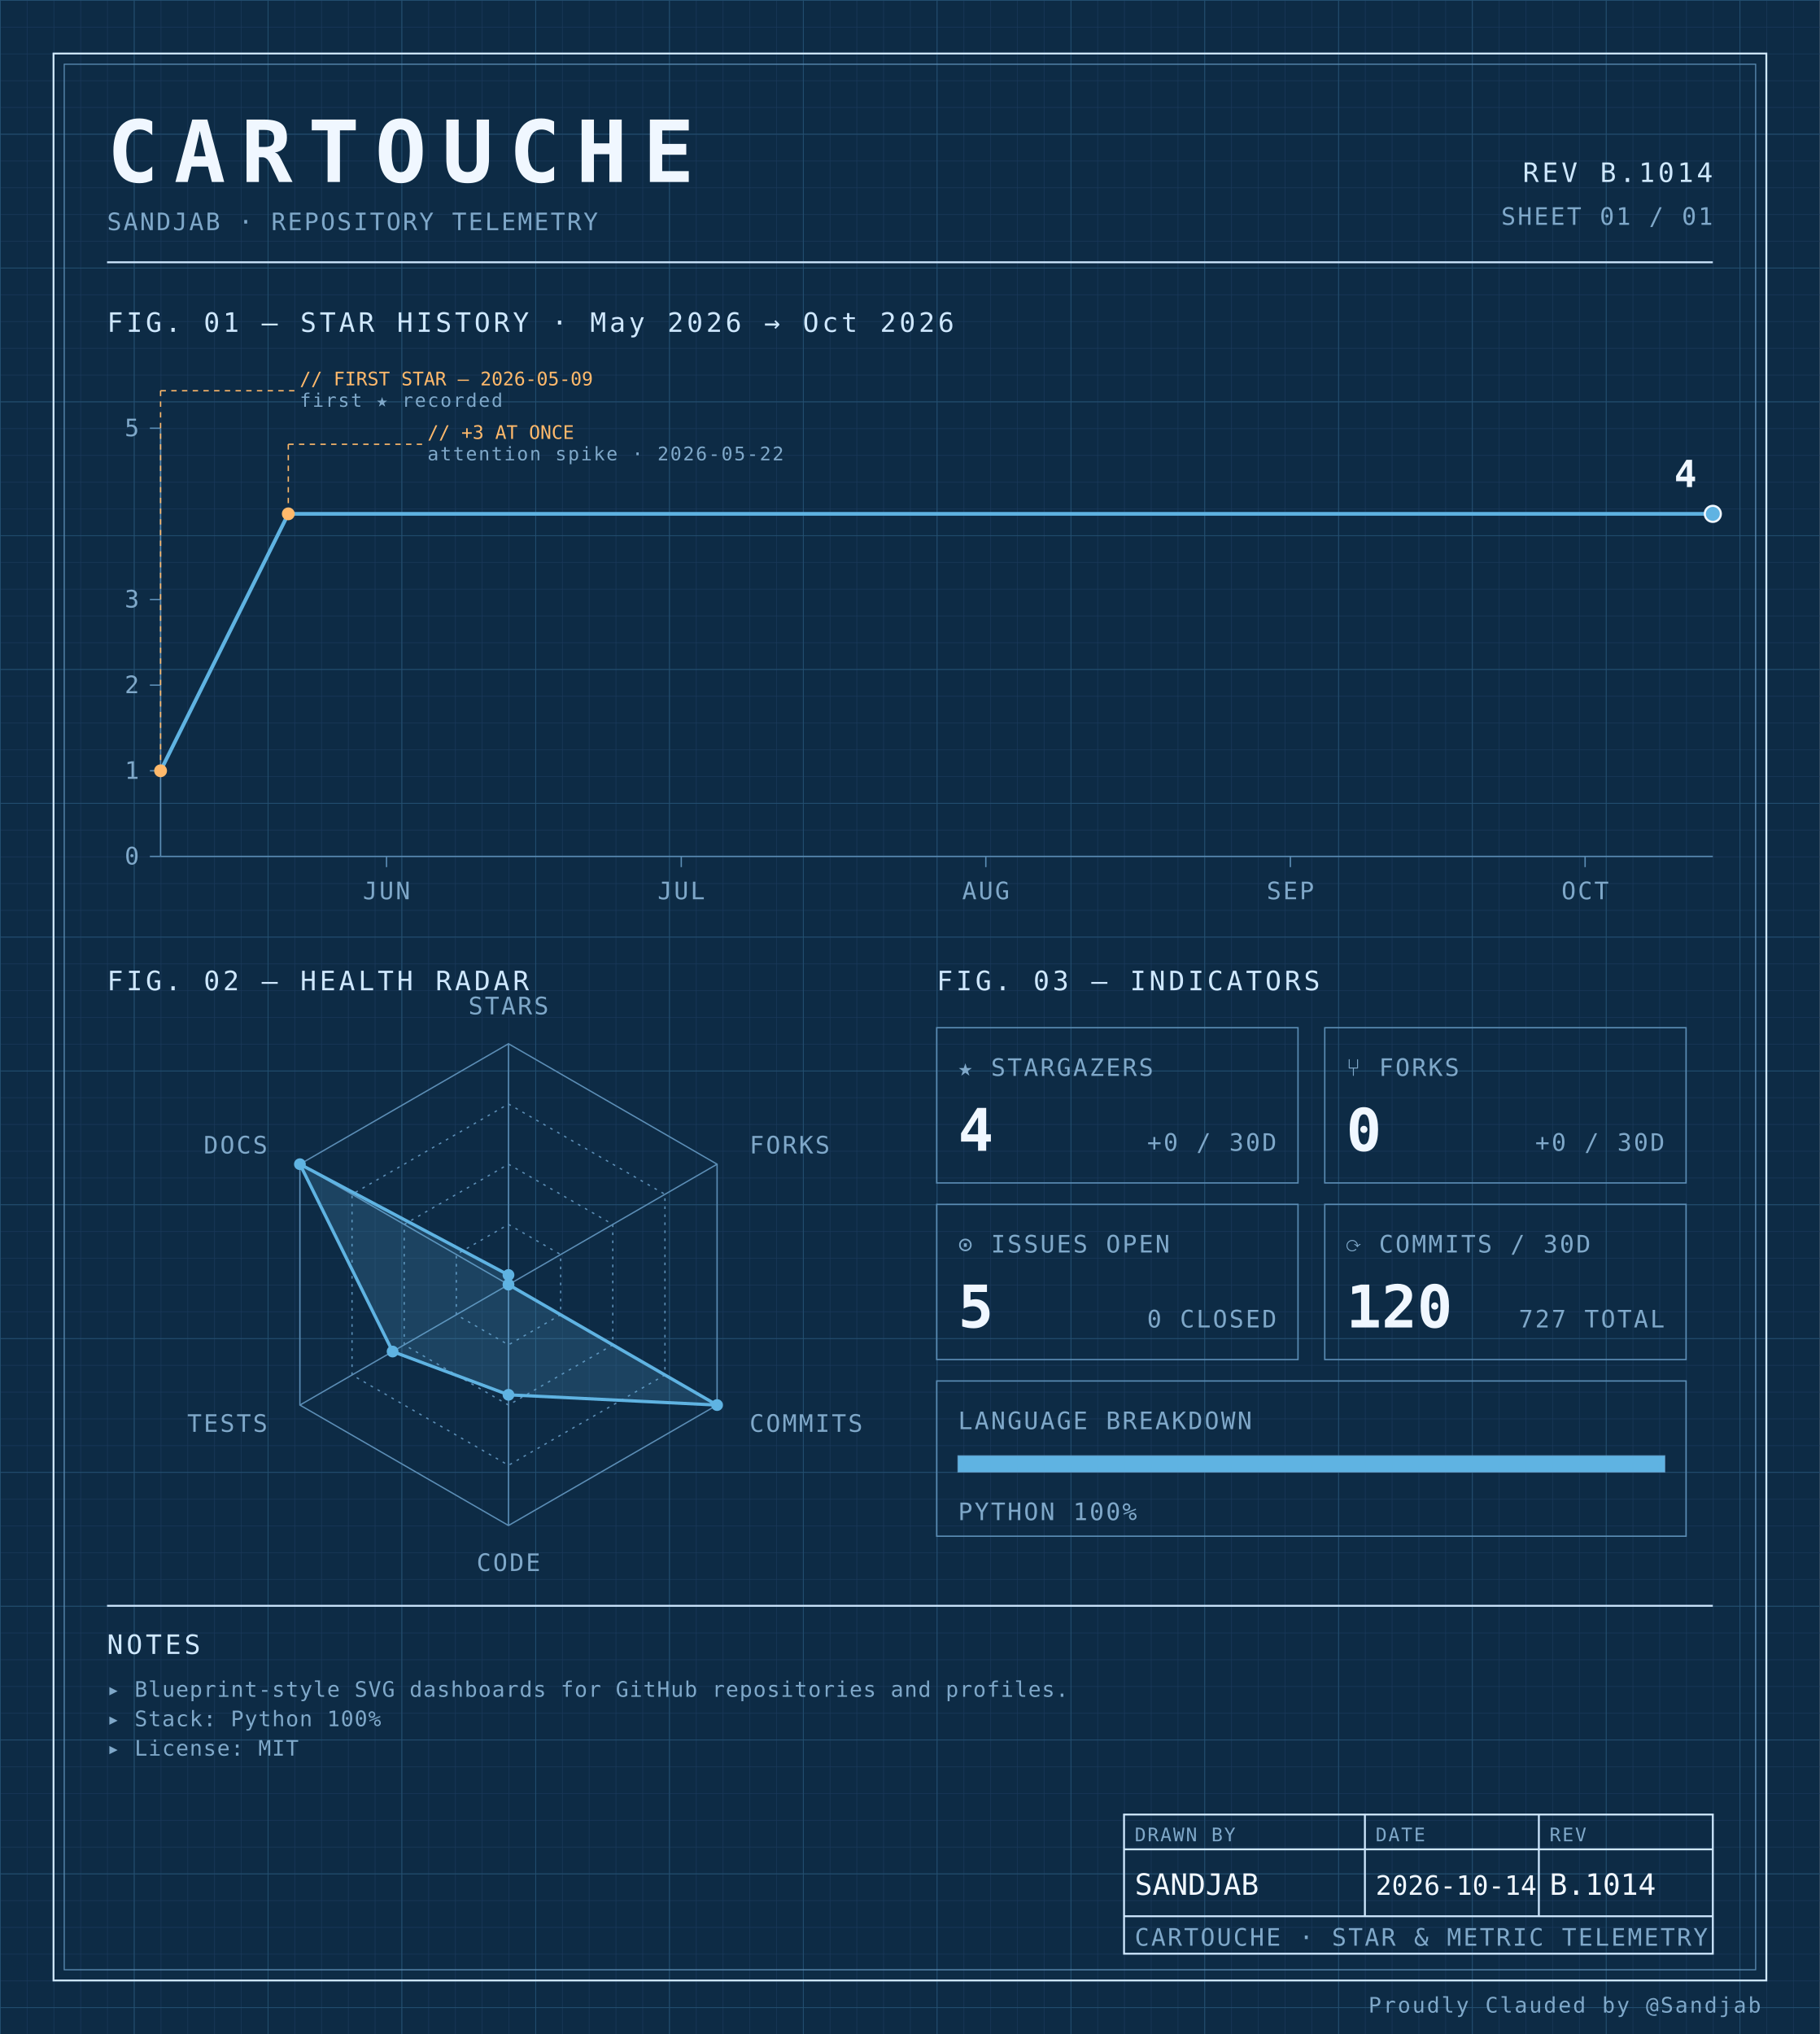
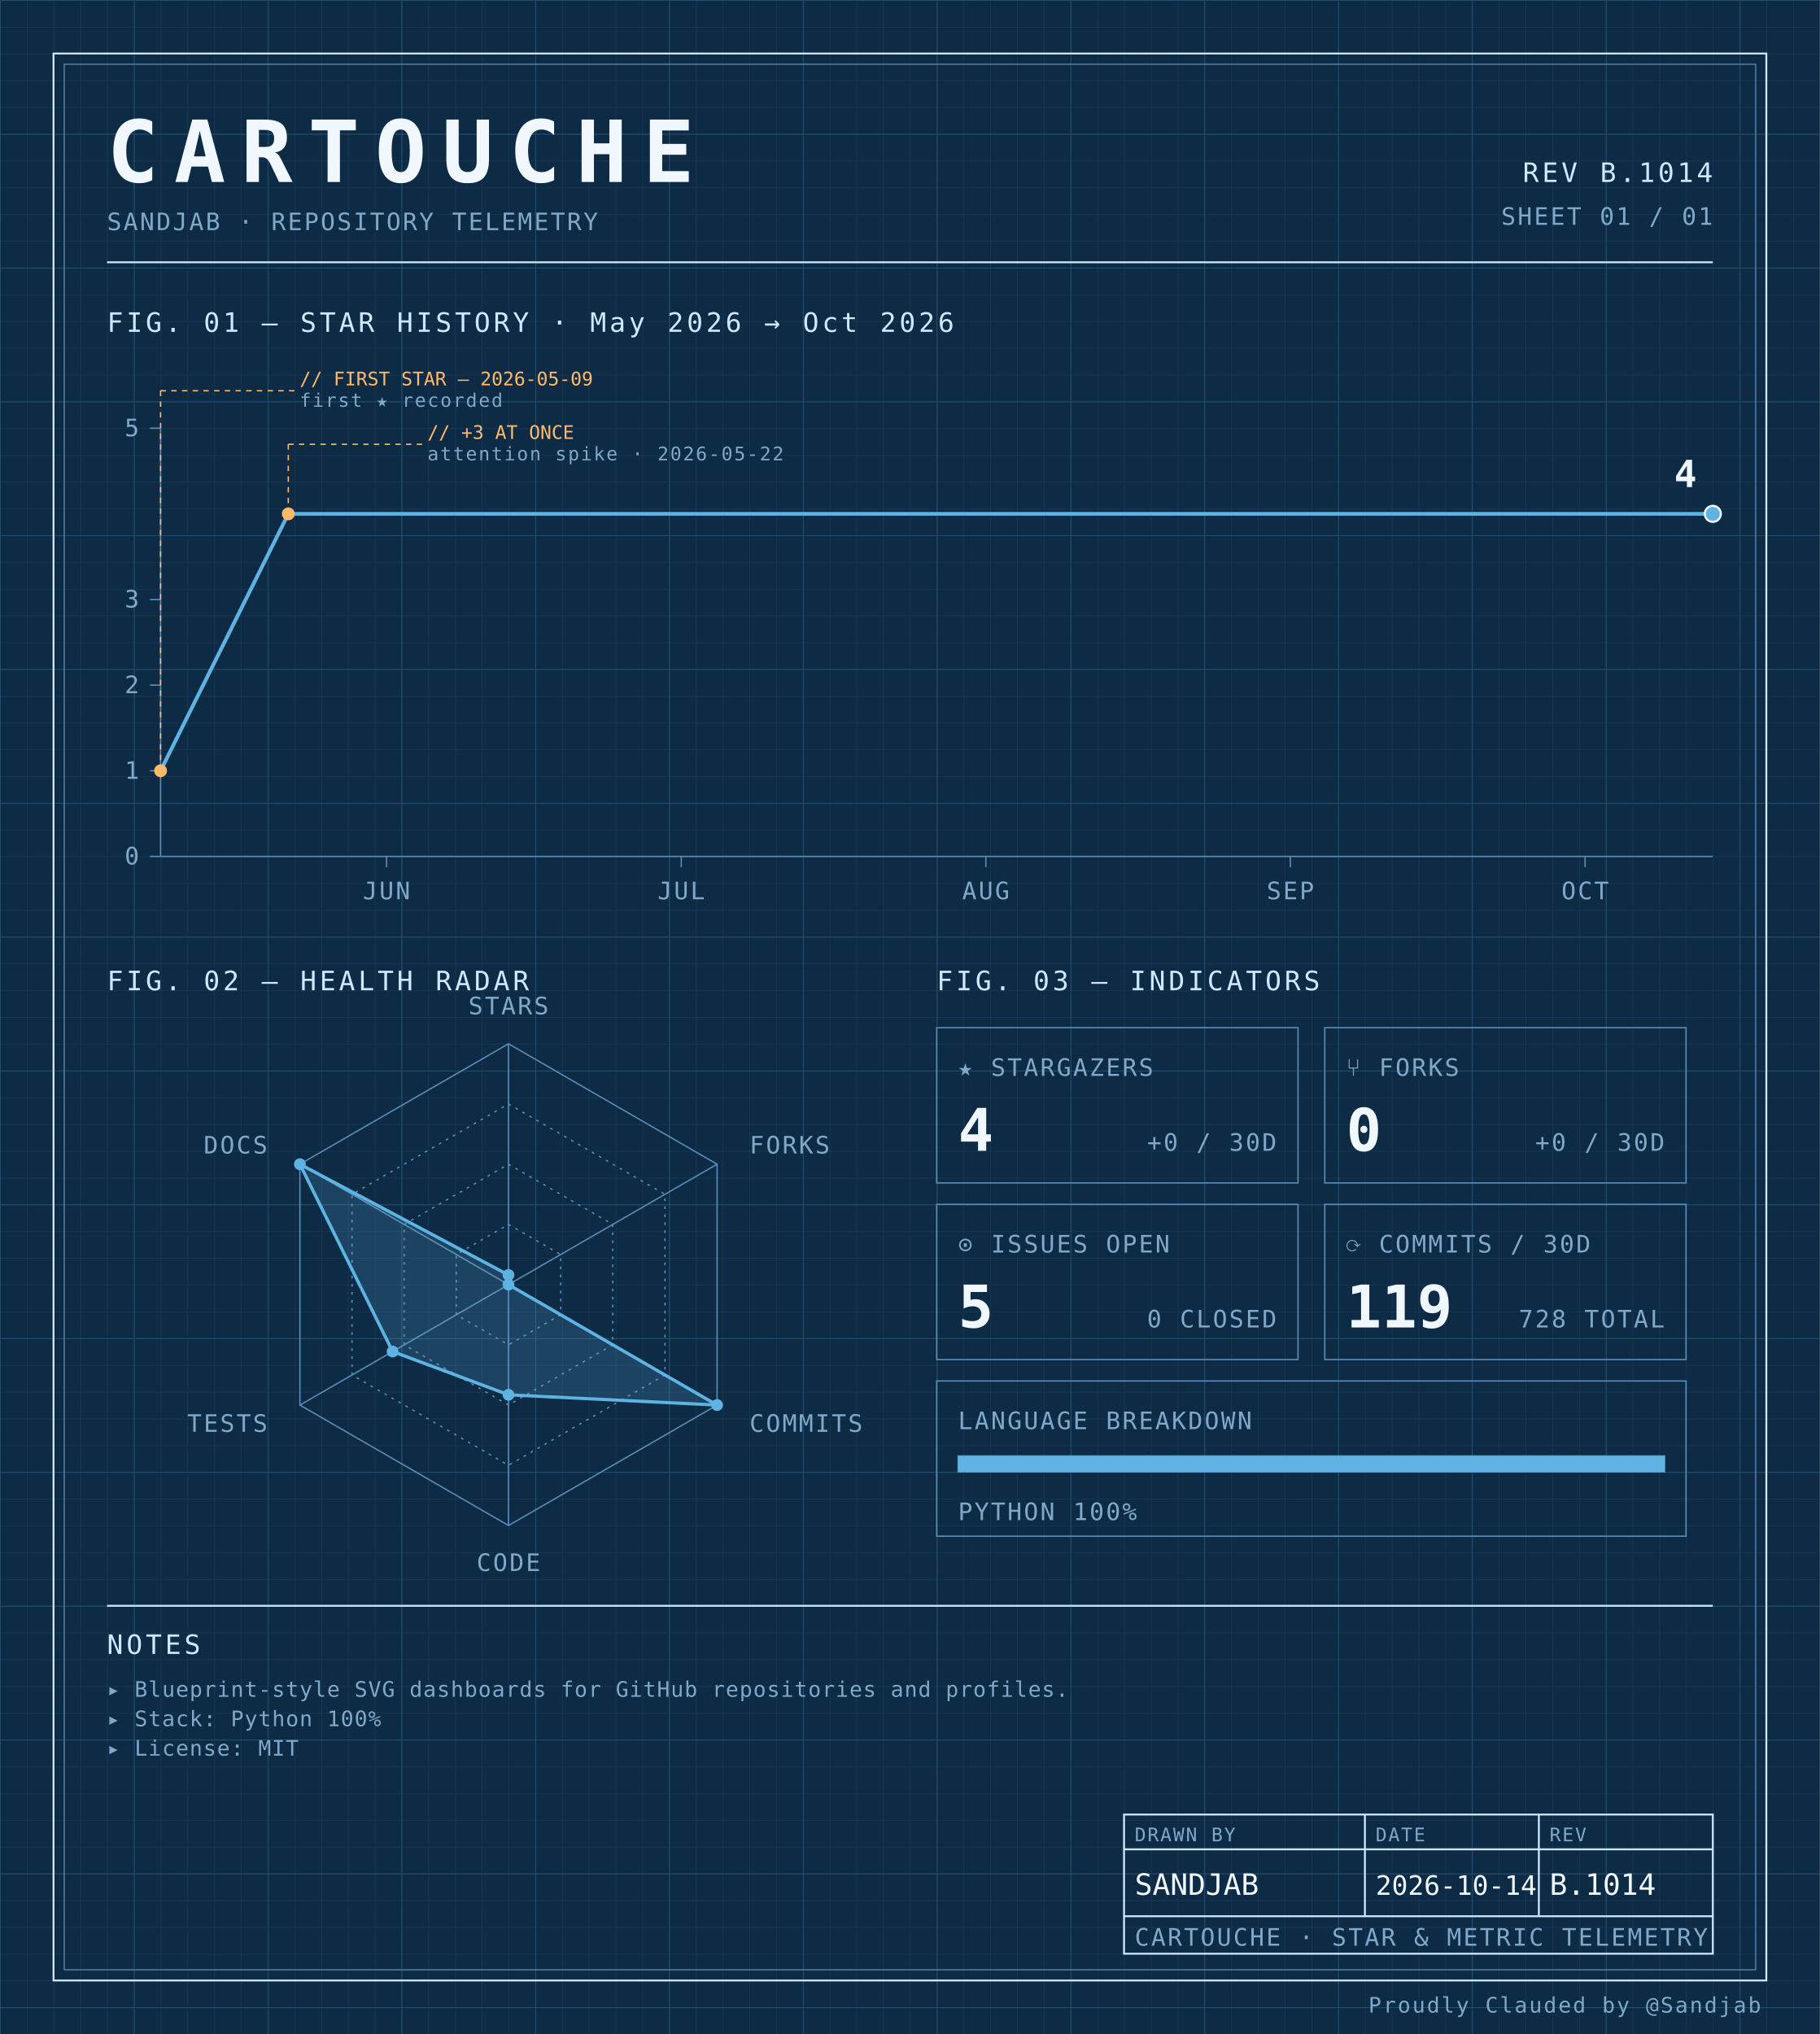
<svg xmlns="http://www.w3.org/2000/svg" width="100%" viewBox="0 0 680 760" role="img">
  <defs>
    <pattern id="grid-fine" width="10" height="10" patternUnits="userSpaceOnUse">
      <path d="M10 0H0V10" fill="none" stroke="#1a3a5c" stroke-width="0.4" />
    </pattern>
    <pattern id="grid-major" width="50" height="50" patternUnits="userSpaceOnUse">
      <path d="M50 0H0V50" fill="none" stroke="#245273" stroke-width="0.5" />
    </pattern>
  </defs>
  <rect x="0" y="0" width="680" height="760" fill="#0d2b45" />
  <rect x="0" y="0" width="680" height="760" fill="url(#grid-fine)" />
  <rect x="0" y="0" width="680" height="760" fill="url(#grid-major)" />
  <rect x="20" y="20" width="640" height="720" fill="none" stroke="#cfe8ff" stroke-width="0.7" />
  <rect x="24" y="24" width="632" height="712" fill="none" stroke="#5b8db5" stroke-width="0.4" />
  <text x="40" y="68" font-family="ui-monospace, 'SF Mono', 'JetBrains Mono', 'Cascadia Code', Consolas, monospace" font-size="32" font-weight="700" fill="#f0f7ff" text-anchor="start" letter-spacing="0.18em">CARTOUCHE</text>
  <text x="40" y="86" font-family="ui-monospace, 'SF Mono', 'JetBrains Mono', 'Cascadia Code', Consolas, monospace" font-size="9" font-weight="400" fill="#7fa8c9" text-anchor="start" letter-spacing="0.08em">SANDJAB · REPOSITORY TELEMETRY</text>
  <text x="640" y="68" font-family="ui-monospace, 'SF Mono', 'JetBrains Mono', 'Cascadia Code', Consolas, monospace" font-size="10" font-weight="400" fill="#cfe8ff" text-anchor="end" letter-spacing="0.12em">REV B.1014</text>
  <text x="640" y="84" font-family="ui-monospace, 'SF Mono', 'JetBrains Mono', 'Cascadia Code', Consolas, monospace" font-size="9" font-weight="400" fill="#7fa8c9" text-anchor="end" letter-spacing="0.08em">SHEET 01 / 01</text>
  <line x1="40" y1="98" x2="640" y2="98" stroke="#cfe8ff" stroke-width="0.7" />
  <text x="40" y="124" font-family="ui-monospace, 'SF Mono', 'JetBrains Mono', 'Cascadia Code', Consolas, monospace" font-size="10" font-weight="400" fill="#cfe8ff" text-anchor="start" letter-spacing="0.12em">FIG. 01 — STAR HISTORY · May 2026 → Oct 2026</text>
  <line x1="60" y1="160" x2="60" y2="320" stroke="#5b8db5" stroke-width="0.5" />
  <line x1="60" y1="320" x2="640" y2="320" stroke="#5b8db5" stroke-width="0.5" />
  <line x1="56" y1="320.0" x2="60" y2="320.0" stroke="#5b8db5" stroke-width="0.5" />
  <text x="52" y="323.0" font-family="ui-monospace, 'SF Mono', 'JetBrains Mono', 'Cascadia Code', Consolas, monospace" font-size="9" font-weight="400" fill="#7fa8c9" text-anchor="end" letter-spacing="0.08em">0</text>
  <line x1="56" y1="288.0" x2="60" y2="288.0" stroke="#5b8db5" stroke-width="0.5" />
  <text x="52" y="291.0" font-family="ui-monospace, 'SF Mono', 'JetBrains Mono', 'Cascadia Code', Consolas, monospace" font-size="9" font-weight="400" fill="#7fa8c9" text-anchor="end" letter-spacing="0.08em">1</text>
  <line x1="56" y1="256.0" x2="60" y2="256.0" stroke="#5b8db5" stroke-width="0.5" />
  <text x="52" y="259.0" font-family="ui-monospace, 'SF Mono', 'JetBrains Mono', 'Cascadia Code', Consolas, monospace" font-size="9" font-weight="400" fill="#7fa8c9" text-anchor="end" letter-spacing="0.08em">2</text>
  <line x1="56" y1="224.0" x2="60" y2="224.0" stroke="#5b8db5" stroke-width="0.5" />
  <text x="52" y="227.0" font-family="ui-monospace, 'SF Mono', 'JetBrains Mono', 'Cascadia Code', Consolas, monospace" font-size="9" font-weight="400" fill="#7fa8c9" text-anchor="end" letter-spacing="0.08em">3</text>
  <line x1="56" y1="160.0" x2="60" y2="160.0" stroke="#5b8db5" stroke-width="0.5" />
  <text x="52" y="163.0" font-family="ui-monospace, 'SF Mono', 'JetBrains Mono', 'Cascadia Code', Consolas, monospace" font-size="9" font-weight="400" fill="#7fa8c9" text-anchor="end" letter-spacing="0.08em">5</text>
  <line x1="144.43" y1="320" x2="144.43" y2="324" stroke="#5b8db5" stroke-width="0.5" />
  <text x="144.43" y="336" font-family="ui-monospace, 'SF Mono', 'JetBrains Mono', 'Cascadia Code', Consolas, monospace" font-size="9" font-weight="400" fill="#7fa8c9" text-anchor="middle" letter-spacing="0.08em">JUN</text>
  <line x1="254.557" y1="320" x2="254.557" y2="324" stroke="#5b8db5" stroke-width="0.5" />
  <text x="254.557" y="336" font-family="ui-monospace, 'SF Mono', 'JetBrains Mono', 'Cascadia Code', Consolas, monospace" font-size="9" font-weight="400" fill="#7fa8c9" text-anchor="middle" letter-spacing="0.08em">JUL</text>
  <line x1="368.354" y1="320" x2="368.354" y2="324" stroke="#5b8db5" stroke-width="0.5" />
  <text x="368.354" y="336" font-family="ui-monospace, 'SF Mono', 'JetBrains Mono', 'Cascadia Code', Consolas, monospace" font-size="9" font-weight="400" fill="#7fa8c9" text-anchor="middle" letter-spacing="0.08em">AUG</text>
  <line x1="482.152" y1="320" x2="482.152" y2="324" stroke="#5b8db5" stroke-width="0.5" />
  <text x="482.152" y="336" font-family="ui-monospace, 'SF Mono', 'JetBrains Mono', 'Cascadia Code', Consolas, monospace" font-size="9" font-weight="400" fill="#7fa8c9" text-anchor="middle" letter-spacing="0.08em">SEP</text>
  <line x1="592.278" y1="320" x2="592.278" y2="324" stroke="#5b8db5" stroke-width="0.5" />
  <text x="592.278" y="336" font-family="ui-monospace, 'SF Mono', 'JetBrains Mono', 'Cascadia Code', Consolas, monospace" font-size="9" font-weight="400" fill="#7fa8c9" text-anchor="middle" letter-spacing="0.08em">OCT</text>
  <path d="M 60.00,288.00 L 107.72,192.00 155.44,192.00 203.16,192.00 250.89,192.00 298.61,192.00 346.33,192.00 394.05,192.00 441.77,192.00 489.49,192.00 537.22,192.00 584.94,192.00 632.66,192.00 640.00,192.00" fill="none" stroke="#5fb3e2" stroke-width="1.4" stroke-linejoin="round" stroke-linecap="round" />
  <circle cx="60.0" cy="288.0" r="2.4" fill="#ffb96b" />
  <line x1="60.0" y1="288.0" x2="60.0" y2="146" stroke="#ffb96b" stroke-width="0.5" stroke-dasharray="2,2" fill="none" />
  <line x1="60.0" y1="146" x2="110.0" y2="146" stroke="#ffb96b" stroke-width="0.5" stroke-dasharray="2,2" fill="none" />
  <text x="112.0" y="144" font-family="ui-monospace, 'SF Mono', 'JetBrains Mono', 'Cascadia Code', Consolas, monospace" font-size="7" font-weight="400" fill="#ffb96b" text-anchor="start" letter-spacing="normal">// FIRST STAR — 2026-05-09</text>
  <text x="112.0" y="152" font-family="ui-monospace, 'SF Mono', 'JetBrains Mono', 'Cascadia Code', Consolas, monospace" font-size="7" font-weight="400" fill="#7fa8c9" text-anchor="start" letter-spacing="0.08em">first ★ recorded</text>
  <circle cx="107.722" cy="192.0" r="2.4" fill="#ffb96b" />
  <line x1="107.722" y1="192.0" x2="107.722" y2="166" stroke="#ffb96b" stroke-width="0.5" stroke-dasharray="2,2" fill="none" />
  <line x1="107.722" y1="166" x2="157.722" y2="166" stroke="#ffb96b" stroke-width="0.5" stroke-dasharray="2,2" fill="none" />
  <text x="159.722" y="164" font-family="ui-monospace, 'SF Mono', 'JetBrains Mono', 'Cascadia Code', Consolas, monospace" font-size="7" font-weight="400" fill="#ffb96b" text-anchor="start" letter-spacing="normal">// +3 AT ONCE</text>
  <text x="159.722" y="172" font-family="ui-monospace, 'SF Mono', 'JetBrains Mono', 'Cascadia Code', Consolas, monospace" font-size="7" font-weight="400" fill="#7fa8c9" text-anchor="start" letter-spacing="0.08em">attention spike · 2026-05-22</text>
  <circle cx="640.0" cy="192.0" r="3" fill="#5fb3e2" stroke="#f0f7ff" stroke-width="0.8" />
  <text x="634.0" y="182.0" font-family="ui-monospace, 'SF Mono', 'JetBrains Mono', 'Cascadia Code', Consolas, monospace" font-size="14" font-weight="700" fill="#f0f7ff" text-anchor="end" letter-spacing="normal">4</text>
  <text x="40" y="370" font-family="ui-monospace, 'SF Mono', 'JetBrains Mono', 'Cascadia Code', Consolas, monospace" font-size="10" font-weight="400" fill="#cfe8ff" text-anchor="start" letter-spacing="0.12em">FIG. 02 — HEALTH RADAR</text>
  <g transform="translate(190 480)">
    <polygon points="0.00,-90.00 77.94,-45.00 77.94,45.00 0.00,90.00 -77.94,45.00 -77.94,-45.00" fill="none" stroke="#5b8db5" stroke-width="0.5" />
    <polygon points="0.00,-67.50 58.46,-33.75 58.46,33.75 0.00,67.50 -58.46,33.75 -58.46,-33.75" fill="none" stroke="#5b8db5" stroke-width="0.5" stroke-dasharray="1,2" />
    <polygon points="0.00,-45.00 38.97,-22.50 38.97,22.50 0.00,45.00 -38.97,22.50 -38.97,-22.50" fill="none" stroke="#5b8db5" stroke-width="0.5" stroke-dasharray="1,2" />
    <polygon points="0.00,-22.50 19.49,-11.25 19.49,11.25 0.00,22.50 -19.49,11.25 -19.49,-11.25" fill="none" stroke="#5b8db5" stroke-width="0.5" stroke-dasharray="1,2" />
    <line x1="0" y1="0" x2="0.00" y2="-90.00" stroke="#5b8db5" stroke-width="0.5" />
    <line x1="0" y1="0" x2="77.94" y2="-45.00" stroke="#5b8db5" stroke-width="0.5" />
    <line x1="0" y1="0" x2="77.94" y2="45.00" stroke="#5b8db5" stroke-width="0.5" />
    <line x1="0" y1="0" x2="0.00" y2="90.00" stroke="#5b8db5" stroke-width="0.5" />
    <line x1="0" y1="0" x2="-77.94" y2="45.00" stroke="#5b8db5" stroke-width="0.5" />
    <line x1="0" y1="0" x2="-77.94" y2="-45.00" stroke="#5b8db5" stroke-width="0.5" />
    <polygon points="0.00,-3.60 0.00,0.00 77.94,45.00 0.00,41.17 -43.30,25.00 -77.94,-45.00" fill="#5fb3e2" fill-opacity="0.18" stroke="#5fb3e2" stroke-width="1.2" />
    <circle cx="0.00" cy="-3.60" r="2.2" fill="#5fb3e2" />
    <circle cx="0.00" cy="0.00" r="2.2" fill="#5fb3e2" />
    <circle cx="77.94" cy="45.00" r="2.2" fill="#5fb3e2" />
    <circle cx="0.00" cy="41.17" r="2.2" fill="#5fb3e2" />
    <circle cx="-43.30" cy="25.00" r="2.2" fill="#5fb3e2" />
    <circle cx="-77.94" cy="-45.00" r="2.2" fill="#5fb3e2" />
    <text x="6.3681633555662356e-15" y="-101" font-family="ui-monospace, 'SF Mono', 'JetBrains Mono', 'Cascadia Code', Consolas, monospace" font-size="9" font-weight="400" fill="#7fa8c9" text-anchor="middle" letter-spacing="0.08em">STARS</text>
    <text x="90.067" y="-49" font-family="ui-monospace, 'SF Mono', 'JetBrains Mono', 'Cascadia Code', Consolas, monospace" font-size="9" font-weight="400" fill="#7fa8c9" text-anchor="start" letter-spacing="0.08em">FORKS</text>
    <text x="90.067" y="55" font-family="ui-monospace, 'SF Mono', 'JetBrains Mono', 'Cascadia Code', Consolas, monospace" font-size="9" font-weight="400" fill="#7fa8c9" text-anchor="start" letter-spacing="0.08em">COMMITS</text>
    <text x="6.3681633555662356e-15" y="107" font-family="ui-monospace, 'SF Mono', 'JetBrains Mono', 'Cascadia Code', Consolas, monospace" font-size="9" font-weight="400" fill="#7fa8c9" text-anchor="middle" letter-spacing="0.08em">CODE</text>
    <text x="-90.067" y="55" font-family="ui-monospace, 'SF Mono', 'JetBrains Mono', 'Cascadia Code', Consolas, monospace" font-size="9" font-weight="400" fill="#7fa8c9" text-anchor="end" letter-spacing="0.08em">TESTS</text>
    <text x="-90.067" y="-49" font-family="ui-monospace, 'SF Mono', 'JetBrains Mono', 'Cascadia Code', Consolas, monospace" font-size="9" font-weight="400" fill="#7fa8c9" text-anchor="end" letter-spacing="0.08em">DOCS</text>
  </g>
  <text x="350" y="370" font-family="ui-monospace, 'SF Mono', 'JetBrains Mono', 'Cascadia Code', Consolas, monospace" font-size="10" font-weight="400" fill="#cfe8ff" text-anchor="start" letter-spacing="0.12em">FIG. 03 — INDICATORS</text>
  <rect x="350" y="384" width="135" height="58" fill="none" stroke="#5b8db5" stroke-width="0.5" />
  <text x="358" y="402" font-family="ui-monospace, 'SF Mono', 'JetBrains Mono', 'Cascadia Code', Consolas, monospace" font-size="9" font-weight="400" fill="#7fa8c9" text-anchor="start" letter-spacing="0.08em">★ STARGAZERS</text>
  <text x="358" y="430" font-family="ui-monospace, 'SF Mono', 'JetBrains Mono', 'Cascadia Code', Consolas, monospace" font-size="22" font-weight="700" fill="#f0f7ff" text-anchor="start" letter-spacing="normal">4</text>
  <text x="477" y="430" font-family="ui-monospace, 'SF Mono', 'JetBrains Mono', 'Cascadia Code', Consolas, monospace" font-size="9" font-weight="400" fill="#7fa8c9" text-anchor="end" letter-spacing="0.08em">+0 / 30D</text>
  <rect x="495" y="384" width="135" height="58" fill="none" stroke="#5b8db5" stroke-width="0.5" />
  <text x="503" y="402" font-family="ui-monospace, 'SF Mono', 'JetBrains Mono', 'Cascadia Code', Consolas, monospace" font-size="9" font-weight="400" fill="#7fa8c9" text-anchor="start" letter-spacing="0.08em">⑂ FORKS</text>
  <text x="503" y="430" font-family="ui-monospace, 'SF Mono', 'JetBrains Mono', 'Cascadia Code', Consolas, monospace" font-size="22" font-weight="700" fill="#f0f7ff" text-anchor="start" letter-spacing="normal">0</text>
  <text x="622" y="430" font-family="ui-monospace, 'SF Mono', 'JetBrains Mono', 'Cascadia Code', Consolas, monospace" font-size="9" font-weight="400" fill="#7fa8c9" text-anchor="end" letter-spacing="0.08em">+0 / 30D</text>
  <rect x="350" y="450" width="135" height="58" fill="none" stroke="#5b8db5" stroke-width="0.5" />
  <text x="358" y="468" font-family="ui-monospace, 'SF Mono', 'JetBrains Mono', 'Cascadia Code', Consolas, monospace" font-size="9" font-weight="400" fill="#7fa8c9" text-anchor="start" letter-spacing="0.08em">⊙ ISSUES OPEN</text>
  <text x="358" y="496" font-family="ui-monospace, 'SF Mono', 'JetBrains Mono', 'Cascadia Code', Consolas, monospace" font-size="22" font-weight="700" fill="#f0f7ff" text-anchor="start" letter-spacing="normal">5</text>
  <text x="477" y="496" font-family="ui-monospace, 'SF Mono', 'JetBrains Mono', 'Cascadia Code', Consolas, monospace" font-size="9" font-weight="400" fill="#7fa8c9" text-anchor="end" letter-spacing="0.08em">0 CLOSED</text>
  <rect x="495" y="450" width="135" height="58" fill="none" stroke="#5b8db5" stroke-width="0.5" />
  <text x="503" y="468" font-family="ui-monospace, 'SF Mono', 'JetBrains Mono', 'Cascadia Code', Consolas, monospace" font-size="9" font-weight="400" fill="#7fa8c9" text-anchor="start" letter-spacing="0.08em">⟳ COMMITS / 30D</text>
-   <text x="503" y="496" font-family="ui-monospace, 'SF Mono', 'JetBrains Mono', 'Cascadia Code', Consolas, monospace" font-size="22" font-weight="700" fill="#f0f7ff" text-anchor="start" letter-spacing="normal">120</text>
-   <text x="622" y="496" font-family="ui-monospace, 'SF Mono', 'JetBrains Mono', 'Cascadia Code', Consolas, monospace" font-size="9" font-weight="400" fill="#7fa8c9" text-anchor="end" letter-spacing="0.08em">727 TOTAL</text>
+   <text x="503" y="496" font-family="ui-monospace, 'SF Mono', 'JetBrains Mono', 'Cascadia Code', Consolas, monospace" font-size="22" font-weight="700" fill="#f0f7ff" text-anchor="start" letter-spacing="normal">119</text>
+   <text x="622" y="496" font-family="ui-monospace, 'SF Mono', 'JetBrains Mono', 'Cascadia Code', Consolas, monospace" font-size="9" font-weight="400" fill="#7fa8c9" text-anchor="end" letter-spacing="0.08em">728 TOTAL</text>
  <rect x="350" y="516" width="280" height="58" fill="none" stroke="#5b8db5" stroke-width="0.5" />
  <text x="358" y="534" font-family="ui-monospace, 'SF Mono', 'JetBrains Mono', 'Cascadia Code', Consolas, monospace" font-size="9" font-weight="400" fill="#7fa8c9" text-anchor="start" letter-spacing="0.08em">LANGUAGE BREAKDOWN</text>
  <rect x="358" y="544" width="264" height="6" fill="none" stroke="#5b8db5" stroke-width="0.5" />
  <rect x="358" y="544" width="264.00" height="6" fill="#5fb3e2" />
  <text x="358" y="568" font-family="ui-monospace, 'SF Mono', 'JetBrains Mono', 'Cascadia Code', Consolas, monospace" font-size="9" font-weight="400" fill="#7fa8c9" text-anchor="start" letter-spacing="0.08em">PYTHON 100%</text>
  <line x1="40" y1="600" x2="640" y2="600" stroke="#cfe8ff" stroke-width="0.7" />
  <text x="40" y="618" font-family="ui-monospace, 'SF Mono', 'JetBrains Mono', 'Cascadia Code', Consolas, monospace" font-size="10" font-weight="400" fill="#cfe8ff" text-anchor="start" letter-spacing="0.12em">NOTES</text>
  <text x="40" y="634" font-family="ui-monospace, 'SF Mono', 'JetBrains Mono', 'Cascadia Code', Consolas, monospace" font-size="8" font-weight="400" fill="#7fa8c9" text-anchor="start" letter-spacing="0.04em">▸ Blueprint-style SVG dashboards for GitHub repositories and profiles.</text>
  <text x="40" y="645" font-family="ui-monospace, 'SF Mono', 'JetBrains Mono', 'Cascadia Code', Consolas, monospace" font-size="8" font-weight="400" fill="#7fa8c9" text-anchor="start" letter-spacing="0.04em">▸ Stack: Python 100%</text>
  <text x="40" y="656" font-family="ui-monospace, 'SF Mono', 'JetBrains Mono', 'Cascadia Code', Consolas, monospace" font-size="8" font-weight="400" fill="#7fa8c9" text-anchor="start" letter-spacing="0.04em">▸ License: MIT</text>
  <rect x="420" y="678" width="220" height="52" fill="none" stroke="#cfe8ff" stroke-width="0.7" />
  <line x1="420" y1="691" x2="640" y2="691" stroke="#cfe8ff" stroke-width="0.7" />
  <line x1="420" y1="716" x2="640" y2="716" stroke="#cfe8ff" stroke-width="0.7" />
  <line x1="510" y1="678" x2="510" y2="716" stroke="#cfe8ff" stroke-width="0.7" />
  <line x1="575" y1="678" x2="575" y2="716" stroke="#cfe8ff" stroke-width="0.7" />
  <text x="424" y="688" font-family="ui-monospace, 'SF Mono', 'JetBrains Mono', 'Cascadia Code', Consolas, monospace" font-size="7" font-weight="400" fill="#7fa8c9" text-anchor="start" letter-spacing="0.08em">DRAWN BY</text>
  <text x="514" y="688" font-family="ui-monospace, 'SF Mono', 'JetBrains Mono', 'Cascadia Code', Consolas, monospace" font-size="7" font-weight="400" fill="#7fa8c9" text-anchor="start" letter-spacing="0.08em">DATE</text>
  <text x="579" y="688" font-family="ui-monospace, 'SF Mono', 'JetBrains Mono', 'Cascadia Code', Consolas, monospace" font-size="7" font-weight="400" fill="#7fa8c9" text-anchor="start" letter-spacing="0.08em">REV</text>
  <text x="424" y="708" font-family="ui-monospace, 'SF Mono', 'JetBrains Mono', 'Cascadia Code', Consolas, monospace" font-size="11" font-weight="400" fill="#f0f7ff" text-anchor="start" letter-spacing="normal">SANDJAB</text>
  <text x="514" y="708" font-family="ui-monospace, 'SF Mono', 'JetBrains Mono', 'Cascadia Code', Consolas, monospace" font-size="10" font-weight="400" fill="#f0f7ff" text-anchor="start" letter-spacing="normal">2026-10-14</text>
  <text x="579" y="708" font-family="ui-monospace, 'SF Mono', 'JetBrains Mono', 'Cascadia Code', Consolas, monospace" font-size="11" font-weight="400" fill="#f0f7ff" text-anchor="start" letter-spacing="normal">B.1014</text>
  <text x="424" y="727" font-family="ui-monospace, 'SF Mono', 'JetBrains Mono', 'Cascadia Code', Consolas, monospace" font-size="9" font-weight="400" fill="#7fa8c9" text-anchor="start" letter-spacing="0.08em">CARTOUCHE · STAR &amp; METRIC TELEMETRY</text>
  <text x="658" y="752" font-family="ui-monospace, 'SF Mono', 'JetBrains Mono', 'Cascadia Code', Consolas, monospace" font-size="8" font-weight="400" fill="#7fa8c9" text-anchor="end" letter-spacing="0.08em">Proudly Clauded by @Sandjab</text>
</svg>
